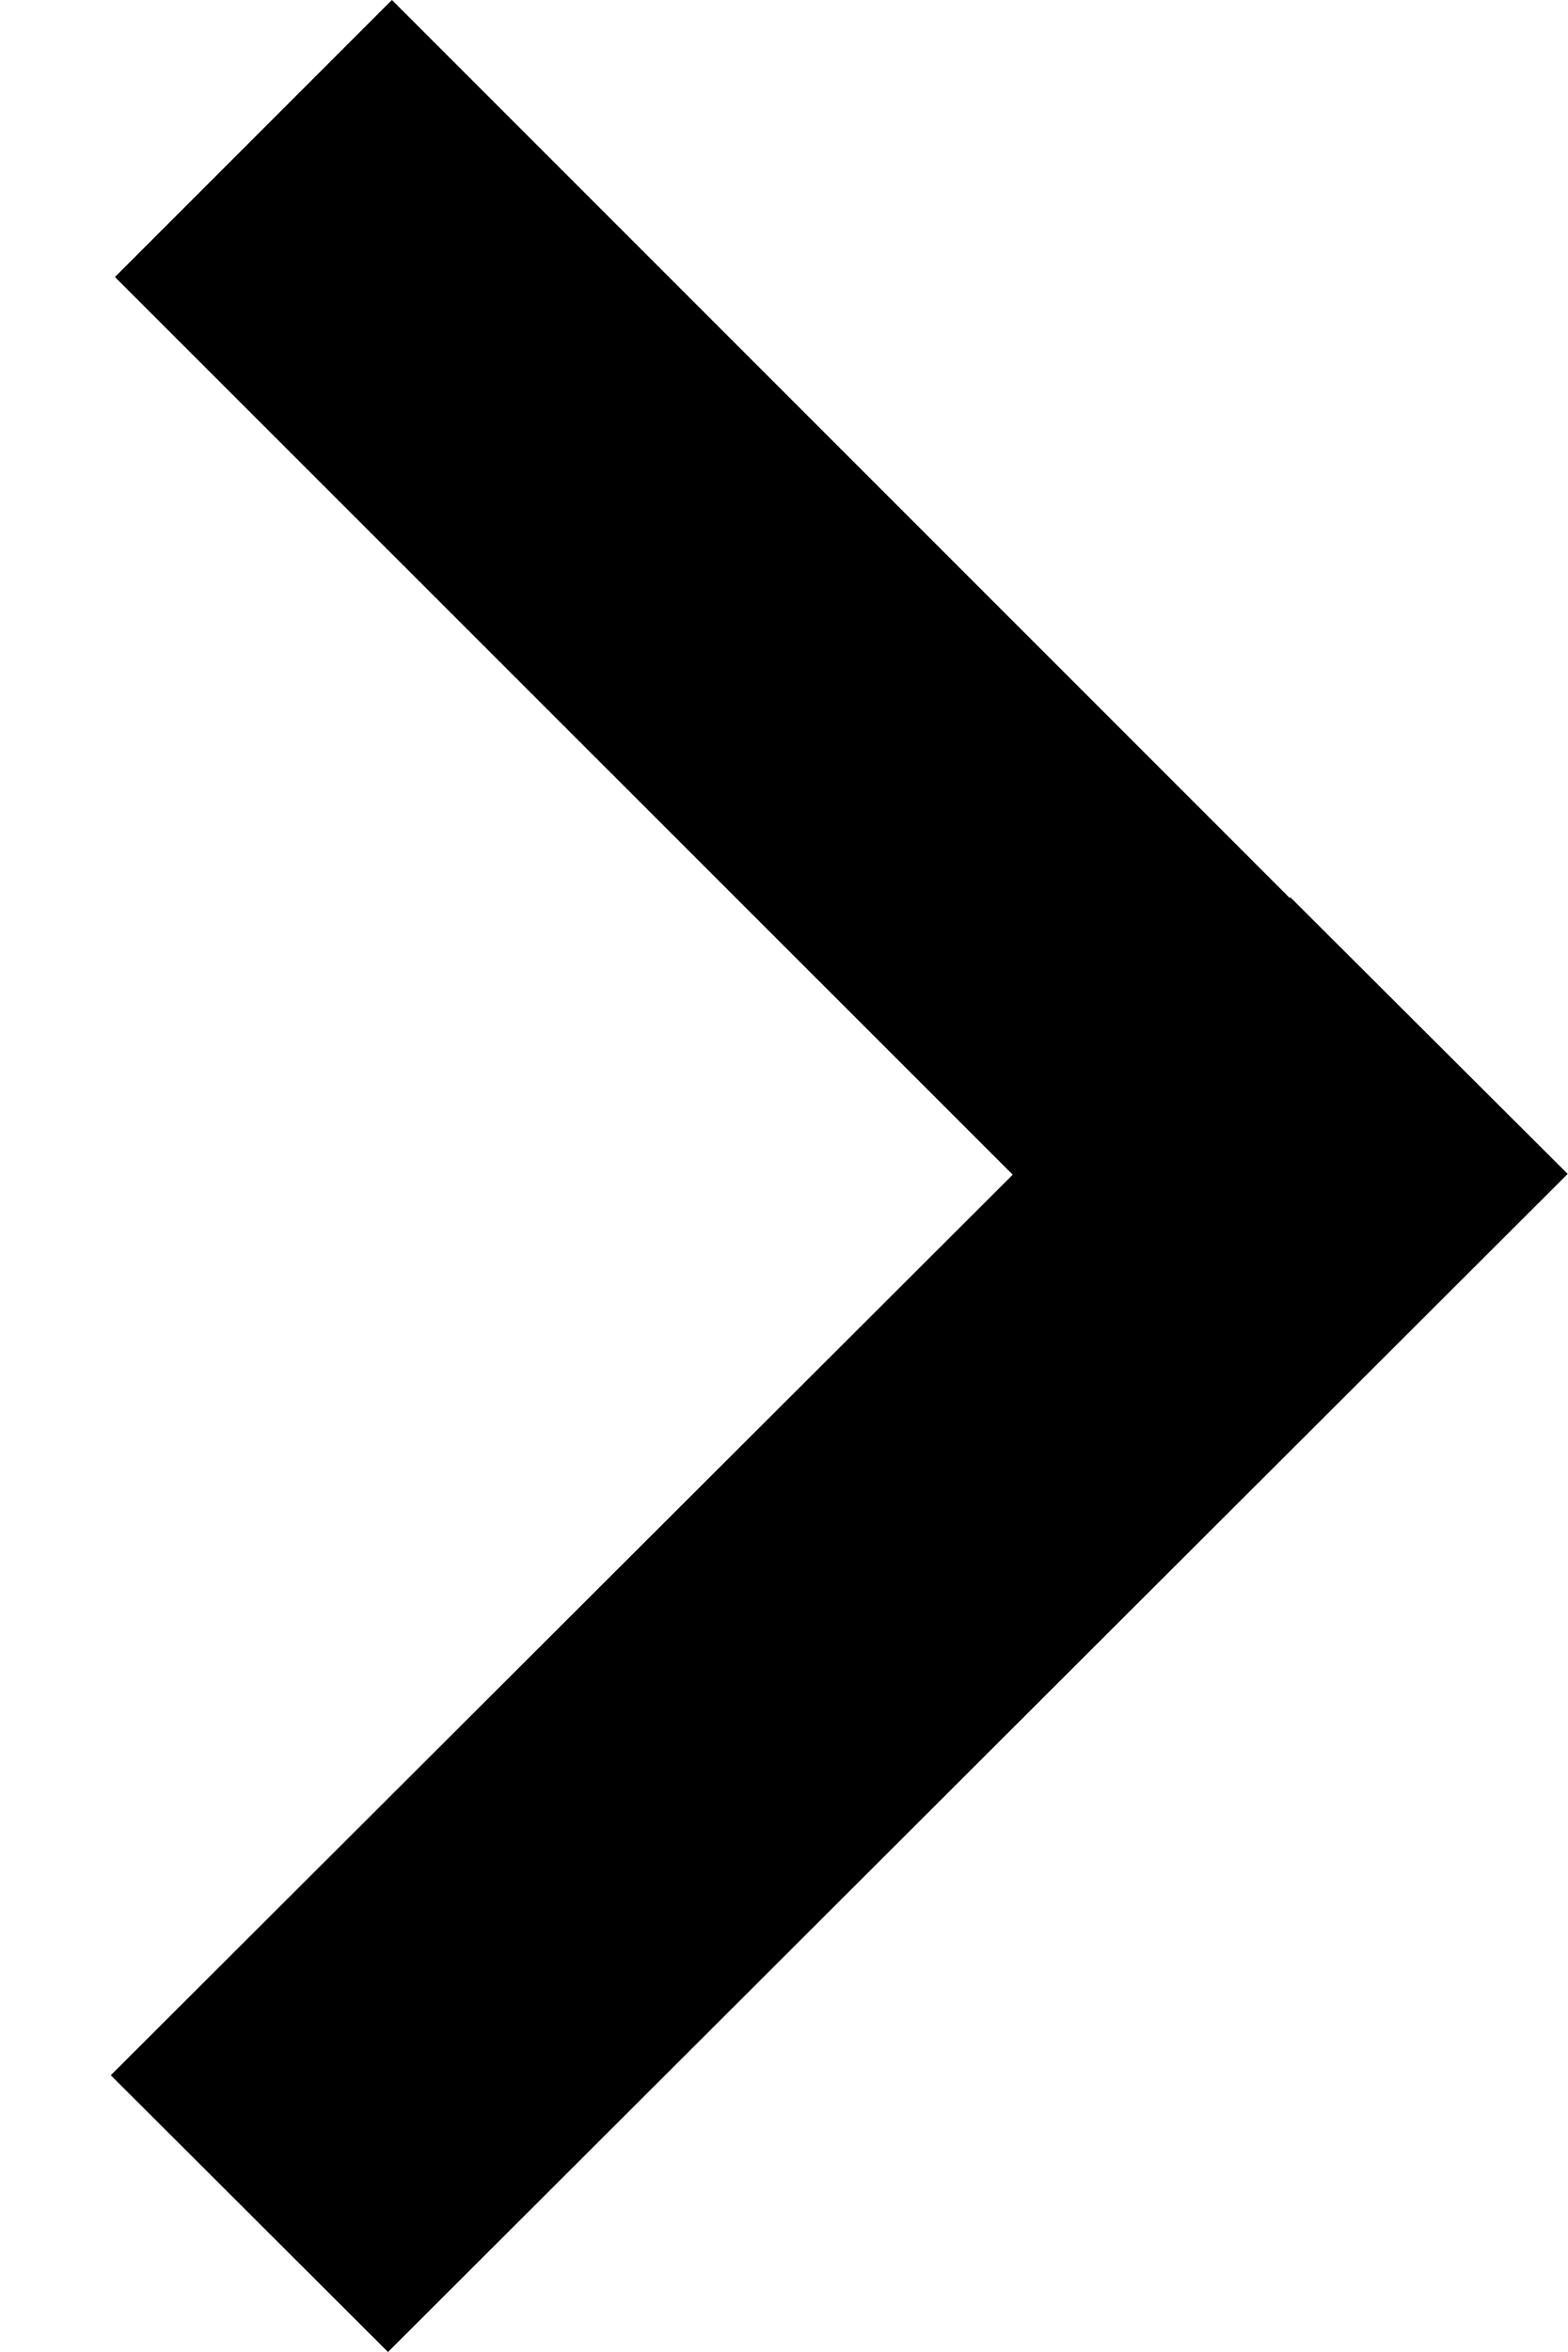
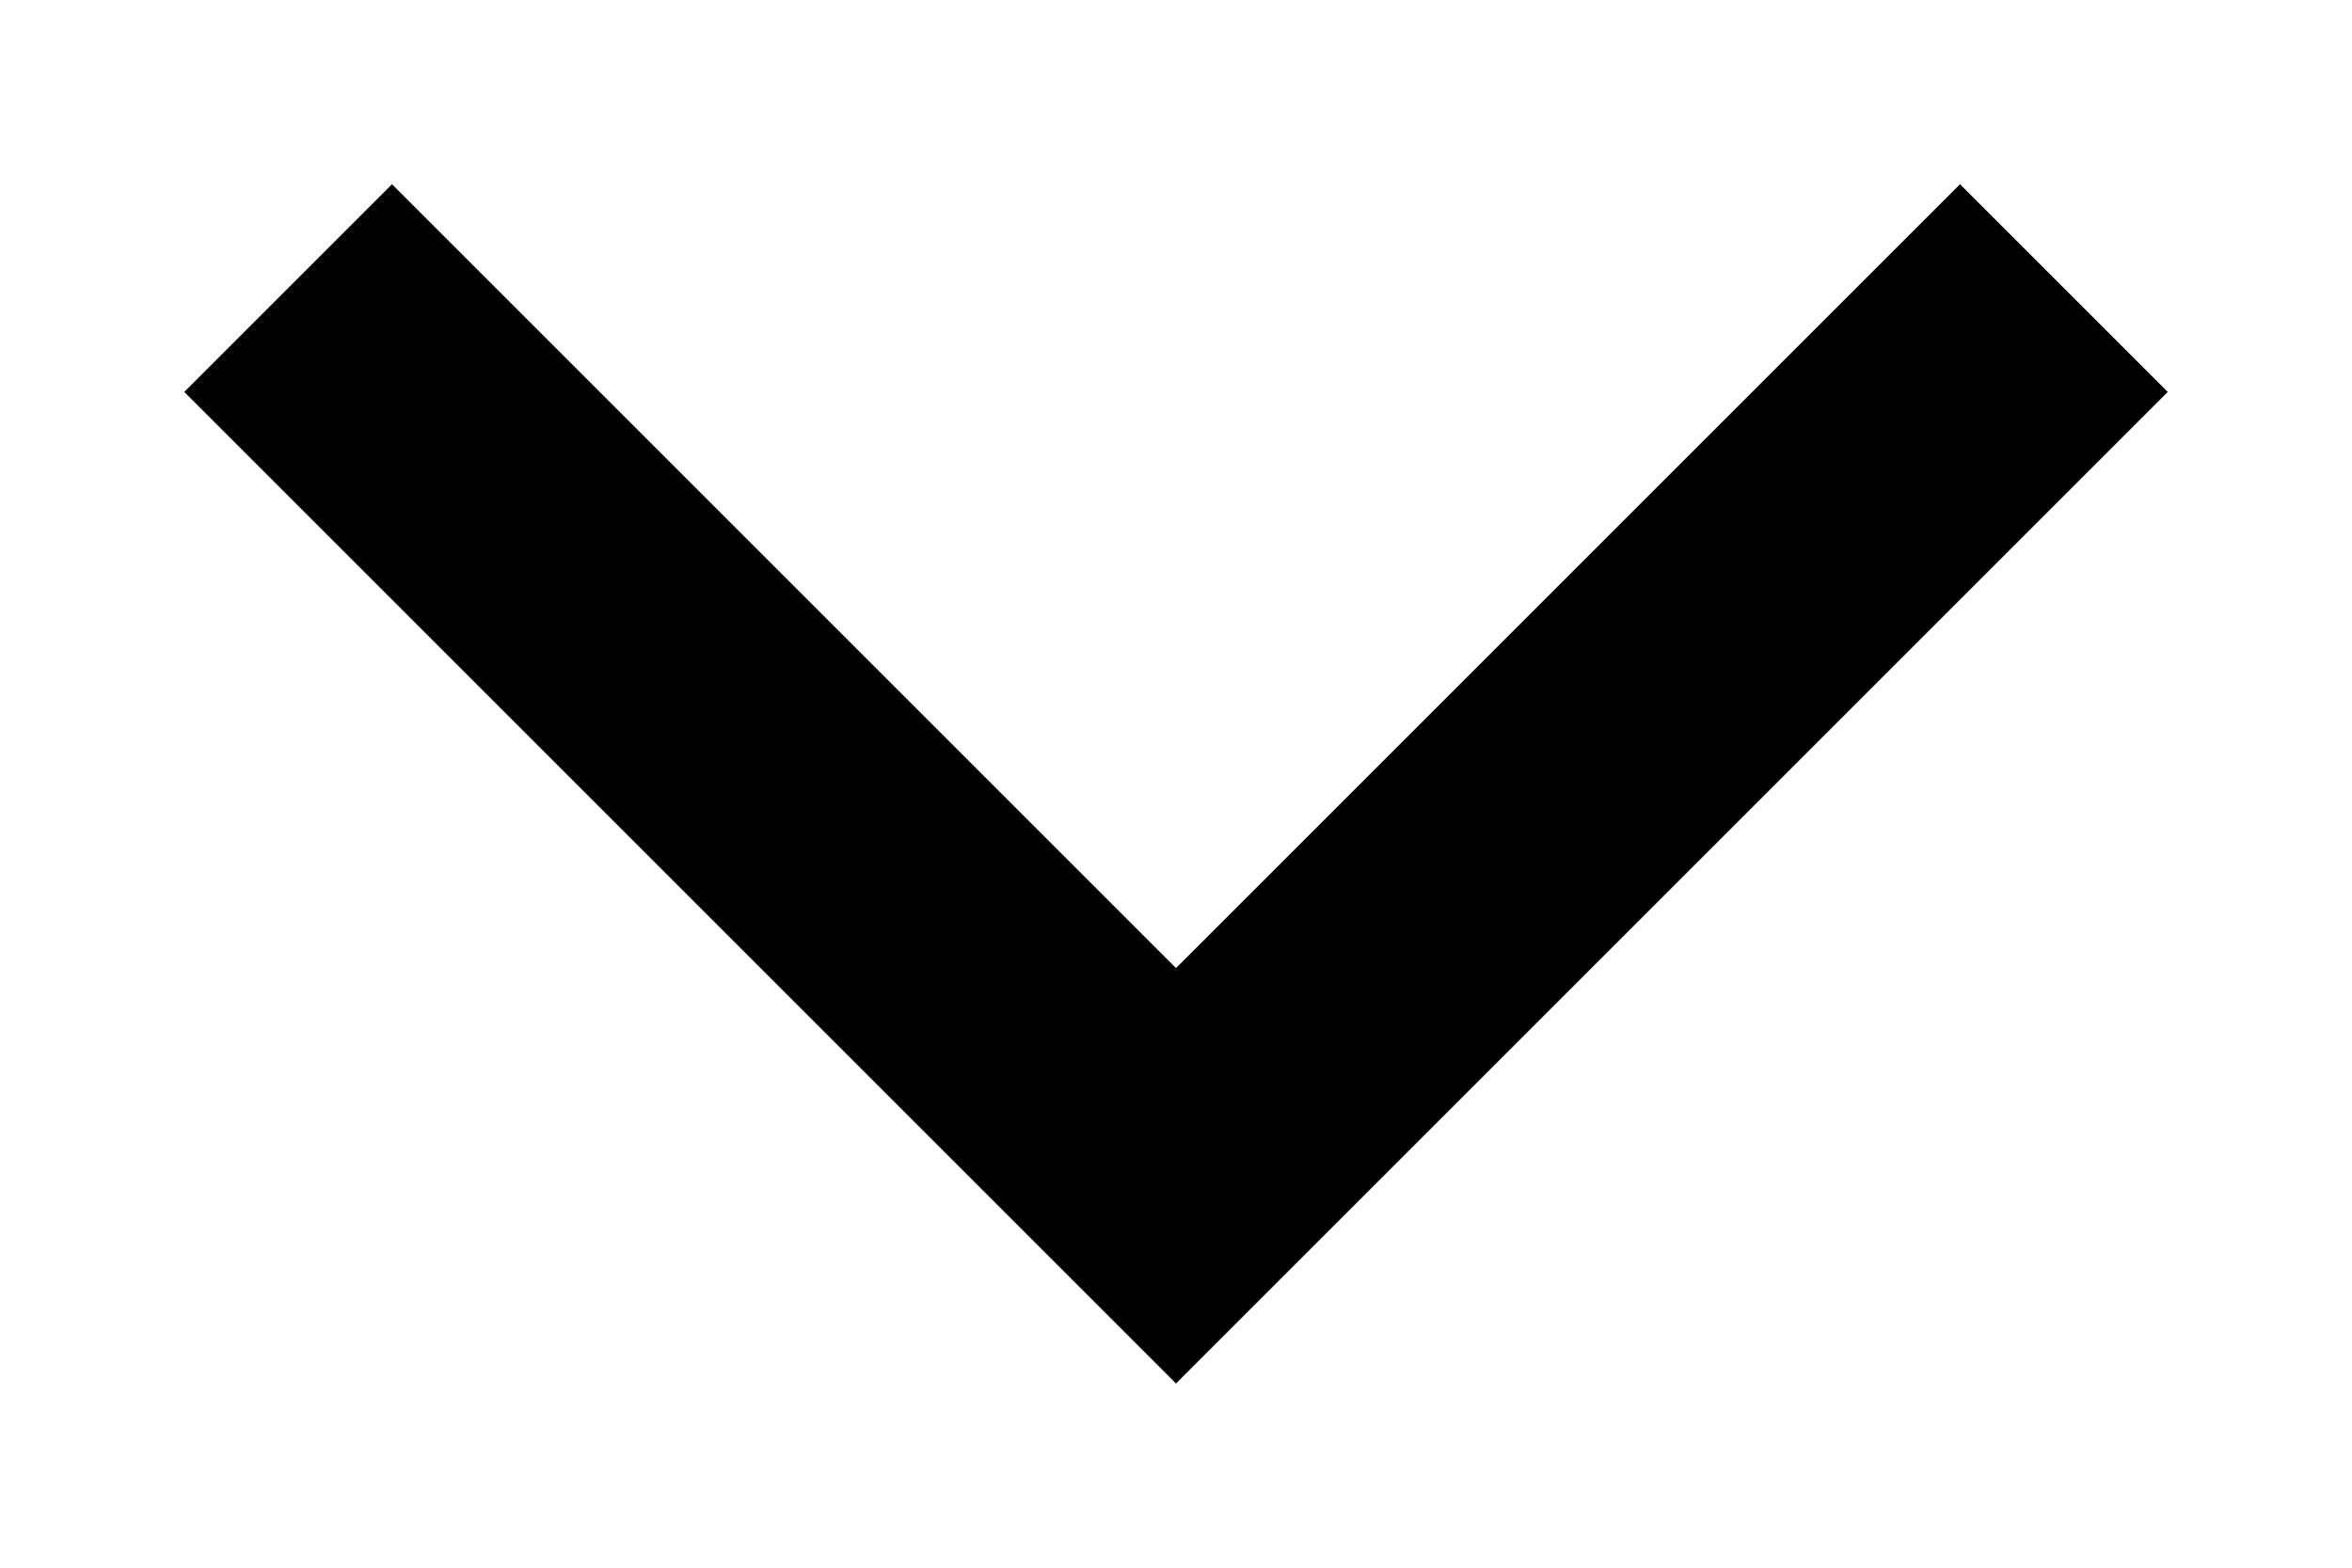
- <svg xmlns="http://www.w3.org/2000/svg" width="6" height="9" viewBox="0 0 6 9" fill="none">
-   <path fill-rule="evenodd" clip-rule="evenodd" d="M1.485 9L6 4.492L4.939 3.434L4.936 3.436L1.5 -4.1055e-05L0.44 1.06L3.876 4.495L0.424 7.941L1.485 9Z" fill="currentColor" />
+ <svg xmlns="http://www.w3.org/2000/svg" width="12" height="8" fill="none">
+   <path fill-rule="evenodd" clip-rule="evenodd" d="m2 .94 4 4 4-4L11.06 2 6 7.06.94 2 2 .94Z" fill="currentColor" />
</svg>
